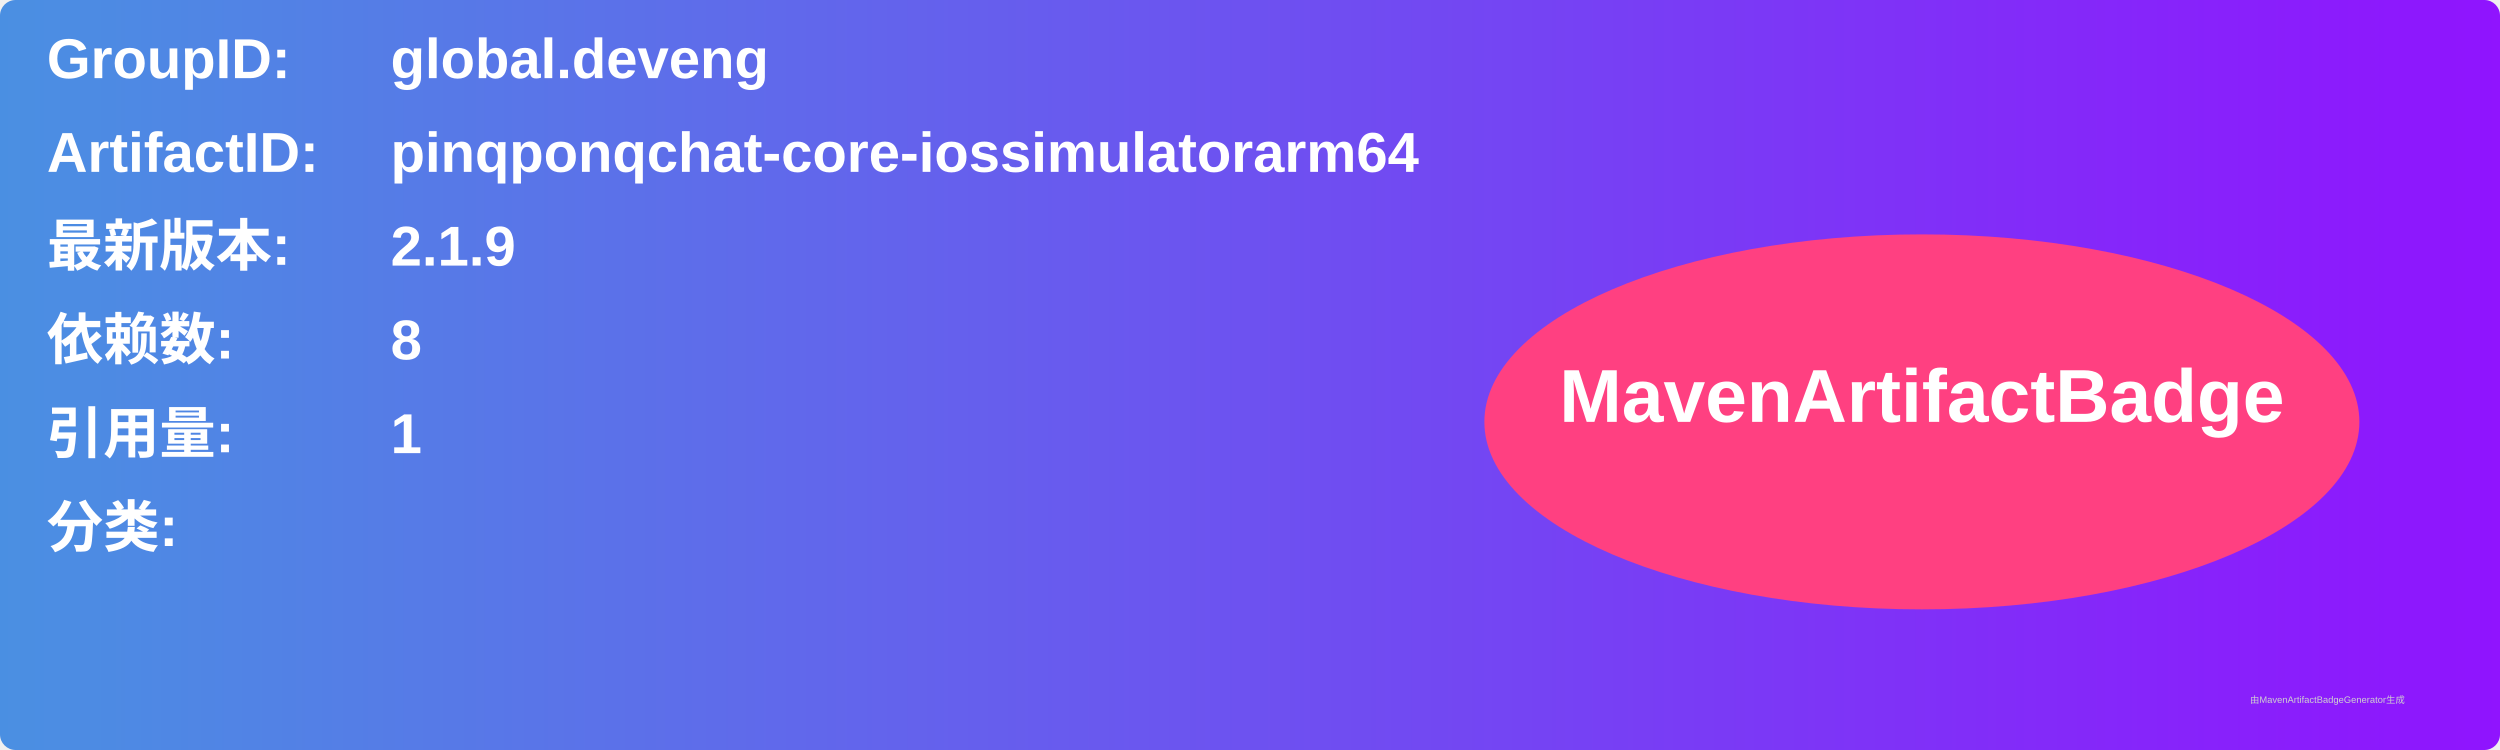
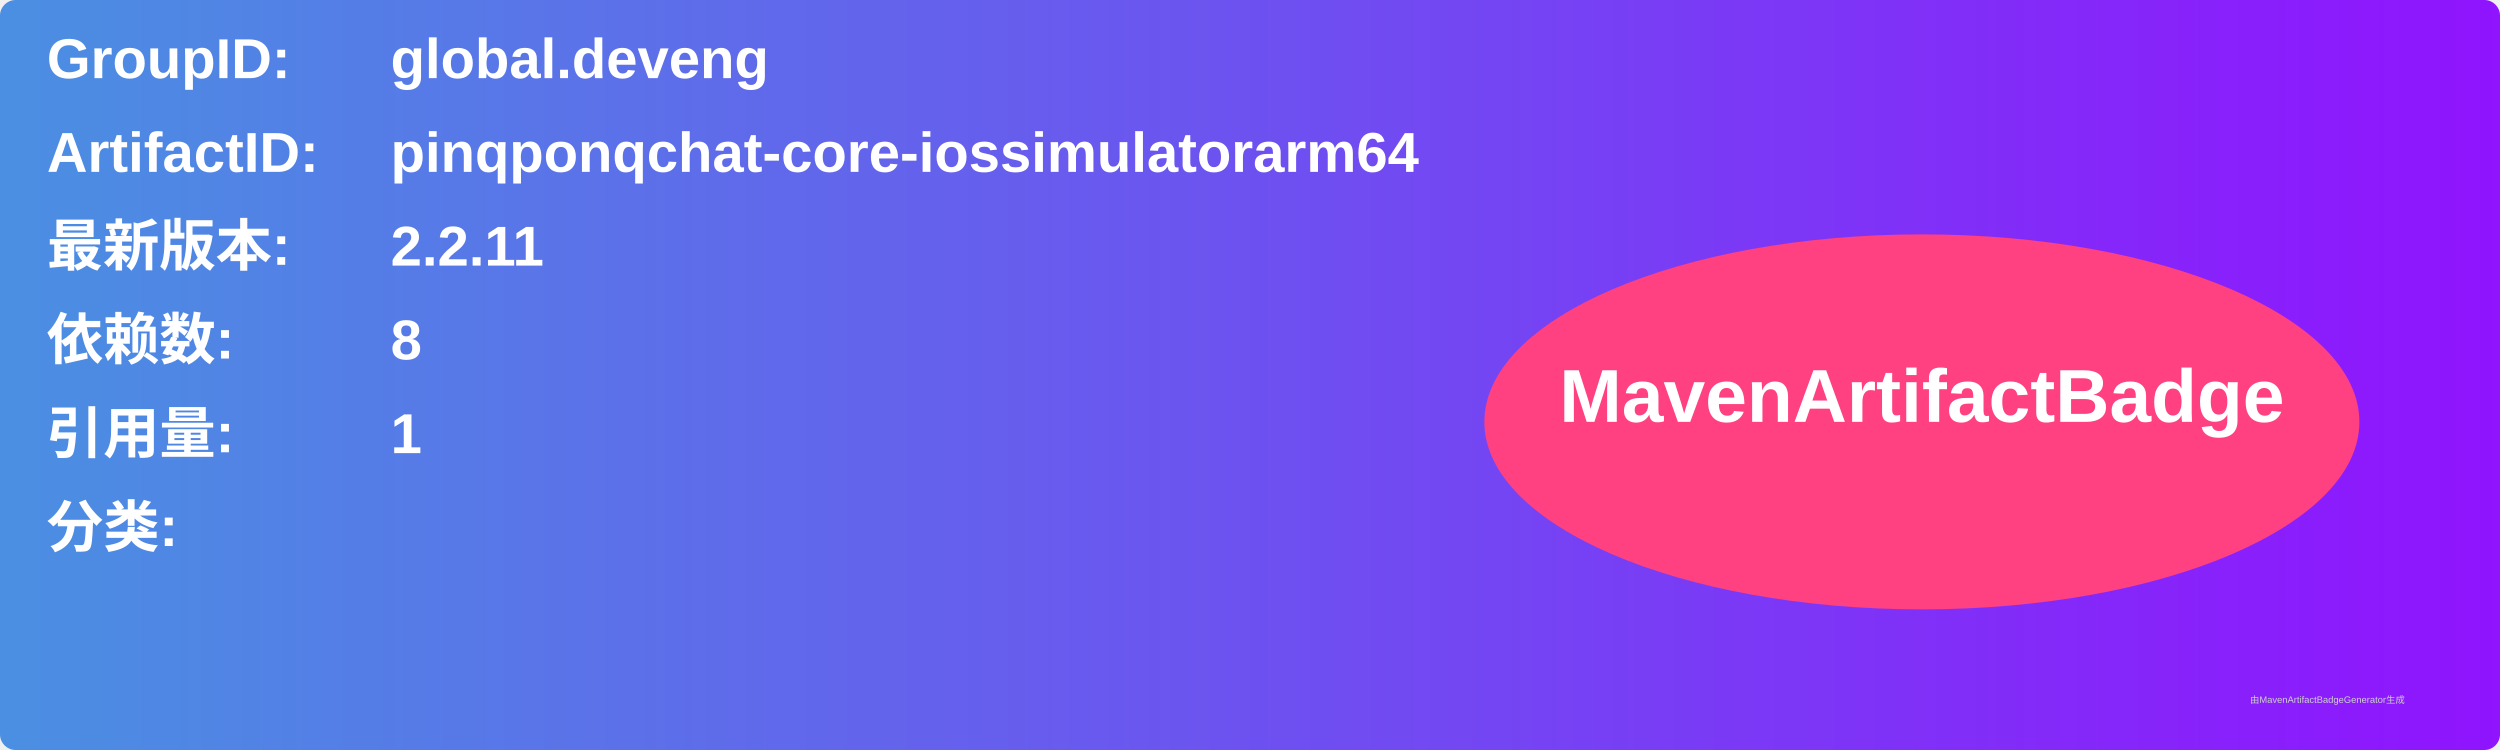
<svg xmlns="http://www.w3.org/2000/svg" width="800" height="240" viewBox="0 0 800 240">
  <linearGradient id="grad" x1="0%" y1="0%" x2="100%" y2="0%">
    <stop offset="0%" stop-color="#4a90e2" />
    <stop offset="100%" stop-color="#9013fe" />
  </linearGradient>
  <rect width="100%" height="100%" rx="5" ry="5" fill="url(#grad)" />
  <g transform="translate(15, 15)">
    <text x="0" y="10" font-family="Arial" font-size="18" fill="white" font-weight="bold" width="260">GroupID:</text>
    <text x="110" y="10" font-family="Arial" font-size="18" fill="white" font-weight="bold" width="460">global.deveng</text>
    <text x="0" y="40" font-family="Arial" font-size="18" fill="white" font-weight="bold" width="260">ArtifactID:</text>
    <text x="110" y="40" font-family="Arial" font-size="18" fill="white" font-weight="bold" width="460">pinqponqchat-core-iossimulatorarm64</text>
    <text x="0" y="70" font-family="Arial" font-size="18" fill="white" font-weight="bold">最新版本:</text>
    <text x="110" y="70" font-family="Arial" font-size="18" fill="white" font-weight="bold">
-       <tspan font-weight="bold">2.1.9</tspan>
+       <tspan font-weight="bold">2.2.11</tspan>
    </text>
    <text x="0" y="100" font-family="Arial" font-size="18" fill="white" font-weight="bold">依赖数: </text>
    <text x="110" y="100" font-family="Arial" font-size="18" fill="white">
      <tspan font-weight="bold">8</tspan>
    </text>
    <text x="0" y="130" font-family="Arial" font-size="18" fill="white" font-weight="bold">引用量: </text>
    <text x="110" y="130" font-family="Arial" font-size="18" fill="white">
      <tspan font-weight="bold">1</tspan>
    </text>
    <text x="0" y="160" font-family="Arial" font-size="18" fill="white" font-weight="bold">分类:</text>
    <text x="10" y="190" font-family="Arial" font-size="10" fill="white">
      <tspan font-weight="bold" />
    </text>
    <ellipse cx="600" cy="120" rx="140" ry="60" fill="#ff4081" />
    <text x="600" y="120" text-anchor="middle" font-family="Arial" font-size="24" fill="white" font-weight="bold">MavenArtifactBadge</text>
  </g>
  <text x="720" y="225" font-family="Arial" font-size="3" fill="#d0d0d0">由MavenArtifactBadgeGenerator生成</text>
</svg>
